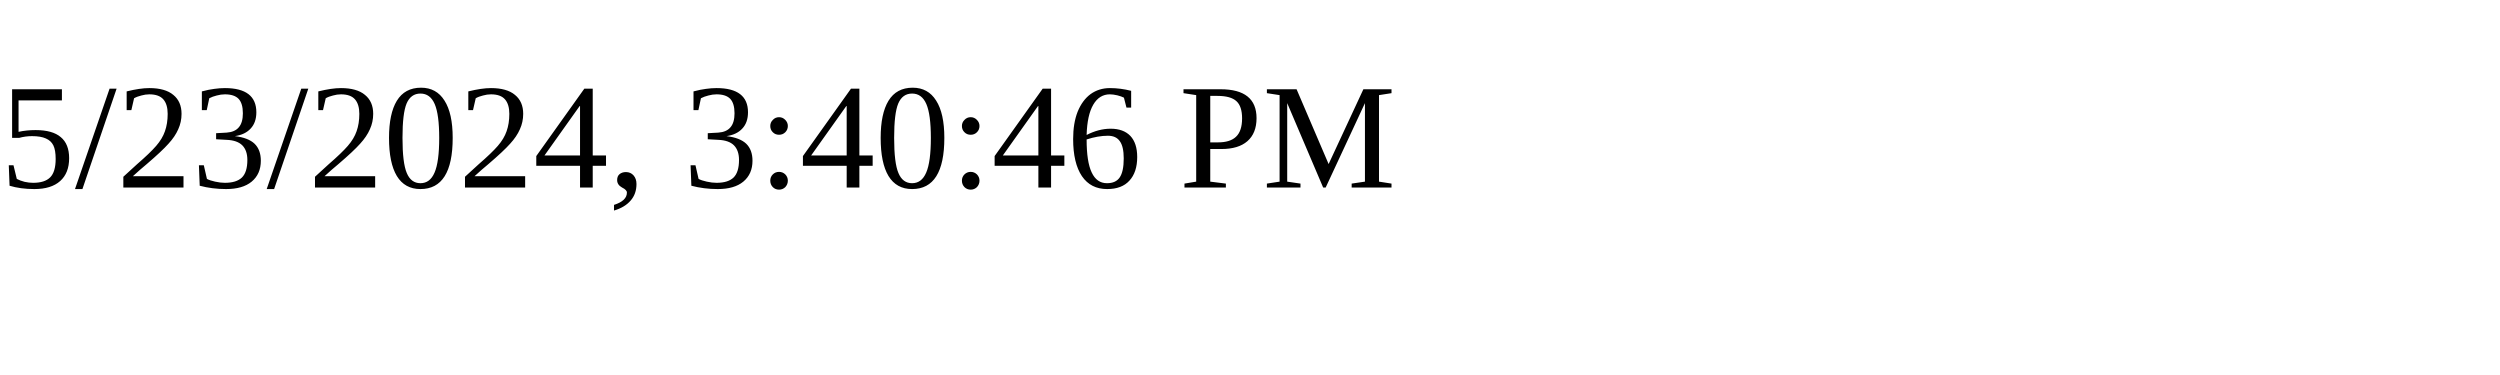
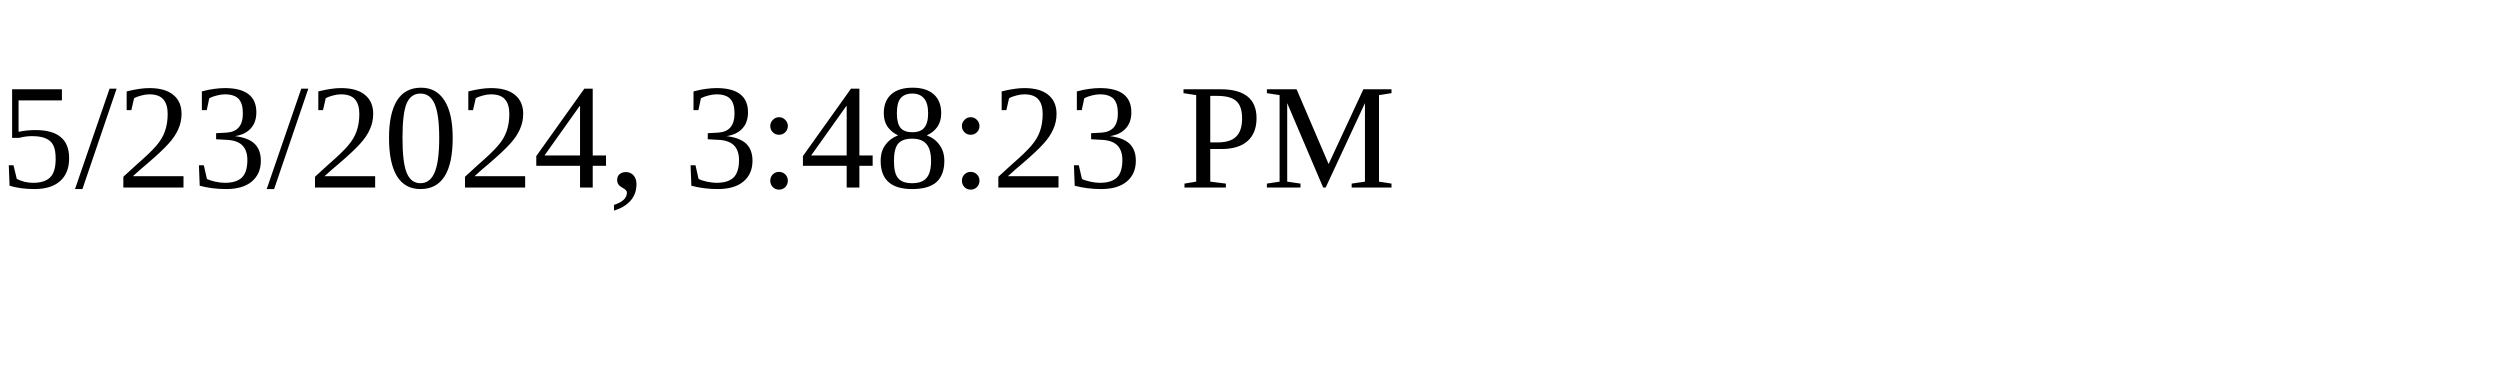
<svg xmlns="http://www.w3.org/2000/svg" height="30" width="200">
-   <text x="0" y="15">5/23/2024, 3:40:46 PM</text>
+   <text x="0" y="15">5/23/2024, 3:48:23 PM</text>
</svg>
